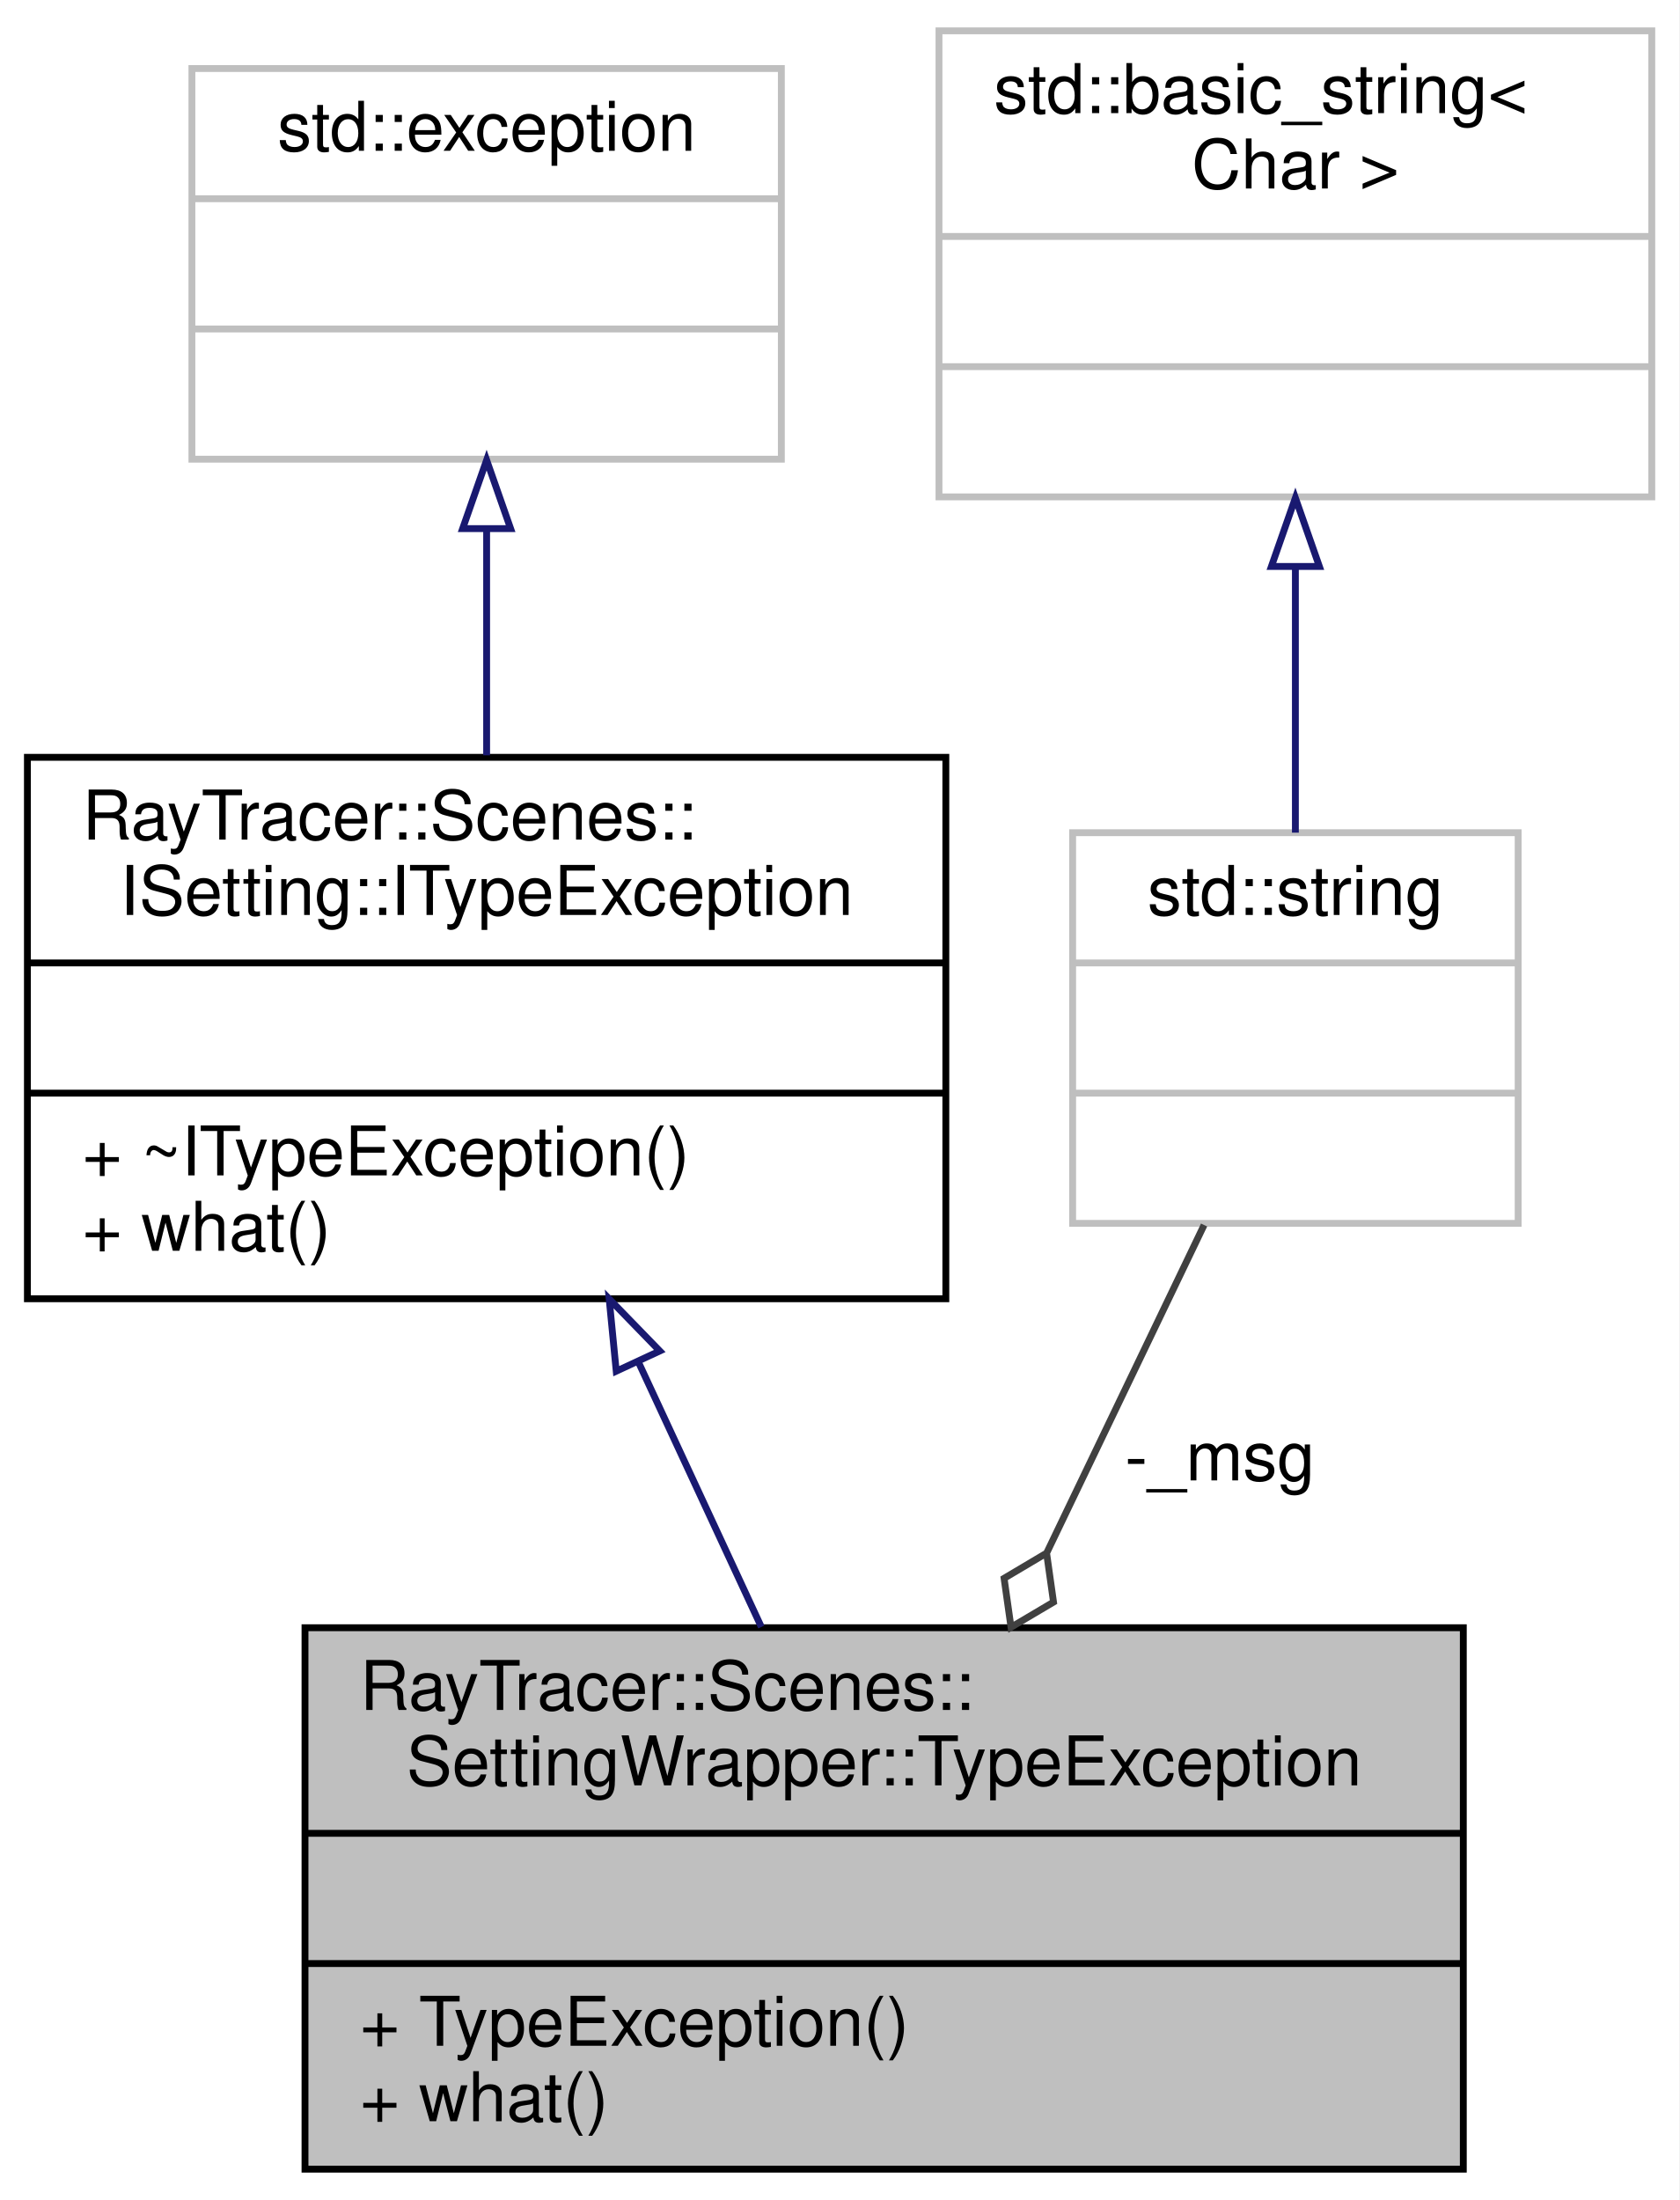
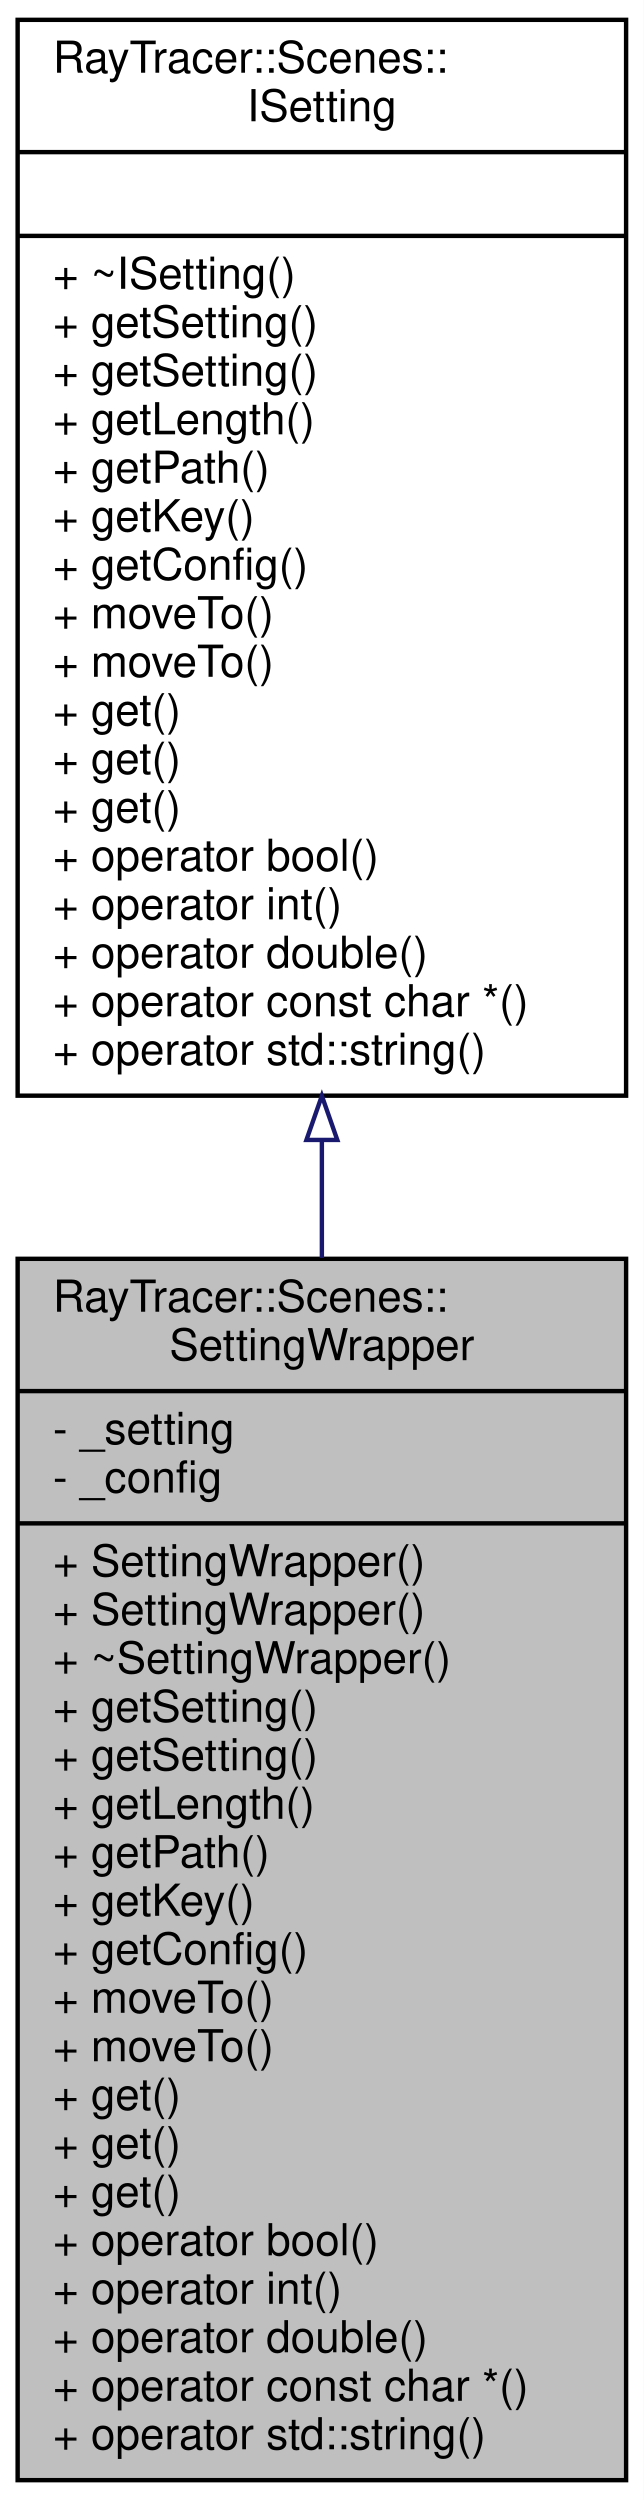
- <svg xmlns="http://www.w3.org/2000/svg" xmlns:xlink="http://www.w3.org/1999/xlink" width="245pt" height="321pt" viewBox="0.00 0.00 245.00 321.00">
-   <g id="graph0" class="graph" transform="scale(1 1) rotate(0) translate(4 317)">
-     <polygon fill="white" stroke="transparent" points="-4,4 -4,-317 241,-317 241,4 -4,4" />
+ <svg xmlns="http://www.w3.org/2000/svg" xmlns:xlink="http://www.w3.org/1999/xlink" width="146pt" height="567pt" viewBox="0.00 0.00 146.00 567.00">
+   <g id="graph0" class="graph" transform="scale(1 1) rotate(0) translate(4 563)">
+     <polygon fill="white" stroke="transparent" points="-4,4 -4,-563 142,-563 142,4 -4,4" />
    <g id="node1" class="node">
      <g id="a_node1">
-         <a xlink:title="an exception for when the key is not found">
-           <polygon fill="#bfbfbf" stroke="black" points="40.5,-0.5 40.5,-79.5 209.5,-79.5 209.5,-0.5 40.5,-0.5" />
-           <text text-anchor="start" x="48.5" y="-67.5" font-family="Helvetica,sans-Serif" font-size="10.00">RayTracer::Scenes::</text>
-           <text text-anchor="middle" x="125" y="-56.5" font-family="Helvetica,sans-Serif" font-size="10.00">SettingWrapper::TypeException</text>
-           <polyline fill="none" stroke="black" points="40.5,-49.5 209.5,-49.5 " />
-           <text text-anchor="middle" x="125" y="-37.5" font-family="Helvetica,sans-Serif" font-size="10.00"> </text>
-           <polyline fill="none" stroke="black" points="40.5,-30.5 209.5,-30.5 " />
-           <text text-anchor="start" x="48.5" y="-18.5" font-family="Helvetica,sans-Serif" font-size="10.00">+ TypeException()</text>
-           <text text-anchor="start" x="48.5" y="-7.5" font-family="Helvetica,sans-Serif" font-size="10.00">+ what()</text>
+         <a xlink:title="The SettingWrapper class.">
+           <polygon fill="#bfbfbf" stroke="black" points="0,-0.5 0,-277.5 138,-277.5 138,-0.5 0,-0.5" />
+           <text text-anchor="start" x="8" y="-265.5" font-family="Helvetica,sans-Serif" font-size="10.00">RayTracer::Scenes::</text>
+           <text text-anchor="middle" x="69" y="-254.5" font-family="Helvetica,sans-Serif" font-size="10.00">SettingWrapper</text>
+           <polyline fill="none" stroke="black" points="0,-247.5 138,-247.5 " />
+           <text text-anchor="start" x="8" y="-235.5" font-family="Helvetica,sans-Serif" font-size="10.00">- _setting</text>
+           <text text-anchor="start" x="8" y="-224.5" font-family="Helvetica,sans-Serif" font-size="10.00">- _config</text>
+           <polyline fill="none" stroke="black" points="0,-217.5 138,-217.5 " />
+           <text text-anchor="start" x="8" y="-205.5" font-family="Helvetica,sans-Serif" font-size="10.00">+ SettingWrapper()</text>
+           <text text-anchor="start" x="8" y="-194.5" font-family="Helvetica,sans-Serif" font-size="10.00">+ SettingWrapper()</text>
+           <text text-anchor="start" x="8" y="-183.5" font-family="Helvetica,sans-Serif" font-size="10.00">+ ~SettingWrapper()</text>
+           <text text-anchor="start" x="8" y="-172.5" font-family="Helvetica,sans-Serif" font-size="10.00">+ getSetting()</text>
+           <text text-anchor="start" x="8" y="-161.5" font-family="Helvetica,sans-Serif" font-size="10.00">+ getSetting()</text>
+           <text text-anchor="start" x="8" y="-150.5" font-family="Helvetica,sans-Serif" font-size="10.00">+ getLength()</text>
+           <text text-anchor="start" x="8" y="-139.5" font-family="Helvetica,sans-Serif" font-size="10.00">+ getPath()</text>
+           <text text-anchor="start" x="8" y="-128.5" font-family="Helvetica,sans-Serif" font-size="10.00">+ getKey()</text>
+           <text text-anchor="start" x="8" y="-117.5" font-family="Helvetica,sans-Serif" font-size="10.00">+ getConfig()</text>
+           <text text-anchor="start" x="8" y="-106.5" font-family="Helvetica,sans-Serif" font-size="10.00">+ moveTo()</text>
+           <text text-anchor="start" x="8" y="-95.5" font-family="Helvetica,sans-Serif" font-size="10.00">+ moveTo()</text>
+           <text text-anchor="start" x="8" y="-84.5" font-family="Helvetica,sans-Serif" font-size="10.00">+ get()</text>
+           <text text-anchor="start" x="8" y="-73.5" font-family="Helvetica,sans-Serif" font-size="10.00">+ get()</text>
+           <text text-anchor="start" x="8" y="-62.5" font-family="Helvetica,sans-Serif" font-size="10.00">+ get()</text>
+           <text text-anchor="start" x="8" y="-51.5" font-family="Helvetica,sans-Serif" font-size="10.00">+ operator bool()</text>
+           <text text-anchor="start" x="8" y="-40.5" font-family="Helvetica,sans-Serif" font-size="10.00">+ operator int()</text>
+           <text text-anchor="start" x="8" y="-29.5" font-family="Helvetica,sans-Serif" font-size="10.00">+ operator double()</text>
+           <text text-anchor="start" x="8" y="-18.5" font-family="Helvetica,sans-Serif" font-size="10.00">+ operator const char *()</text>
+           <text text-anchor="start" x="8" y="-7.5" font-family="Helvetica,sans-Serif" font-size="10.00">+ operator std::string()</text>
        </a>
      </g>
    </g>
    <g id="node2" class="node">
      <g id="a_node2">
-         <a xlink:href="a01476.html" target="_top" xlink:title="an exception for when the key is not found">
-           <polygon fill="white" stroke="black" points="0,-127.5 0,-206.5 134,-206.5 134,-127.5 0,-127.5" />
-           <text text-anchor="start" x="8" y="-194.5" font-family="Helvetica,sans-Serif" font-size="10.00">RayTracer::Scenes::</text>
-           <text text-anchor="middle" x="67" y="-183.5" font-family="Helvetica,sans-Serif" font-size="10.00">ISetting::ITypeException</text>
-           <polyline fill="none" stroke="black" points="0,-176.5 134,-176.5 " />
-           <text text-anchor="middle" x="67" y="-164.5" font-family="Helvetica,sans-Serif" font-size="10.00"> </text>
-           <polyline fill="none" stroke="black" points="0,-157.5 134,-157.5 " />
-           <text text-anchor="start" x="8" y="-145.5" font-family="Helvetica,sans-Serif" font-size="10.00">+ ~ITypeException()</text>
-           <text text-anchor="start" x="8" y="-134.5" font-family="Helvetica,sans-Serif" font-size="10.00">+ what()</text>
+         <a xlink:href="a01475.html" target="_top" xlink:title=" ">
+           <polygon fill="white" stroke="black" points="0,-314.5 0,-558.5 138,-558.5 138,-314.5 0,-314.5" />
+           <text text-anchor="start" x="8" y="-546.5" font-family="Helvetica,sans-Serif" font-size="10.00">RayTracer::Scenes::</text>
+           <text text-anchor="middle" x="69" y="-535.5" font-family="Helvetica,sans-Serif" font-size="10.00">ISetting</text>
+           <polyline fill="none" stroke="black" points="0,-528.5 138,-528.5 " />
+           <text text-anchor="middle" x="69" y="-516.5" font-family="Helvetica,sans-Serif" font-size="10.00"> </text>
+           <polyline fill="none" stroke="black" points="0,-509.5 138,-509.5 " />
+           <text text-anchor="start" x="8" y="-497.5" font-family="Helvetica,sans-Serif" font-size="10.00">+ ~ISetting()</text>
+           <text text-anchor="start" x="8" y="-486.5" font-family="Helvetica,sans-Serif" font-size="10.00">+ getSetting()</text>
+           <text text-anchor="start" x="8" y="-475.5" font-family="Helvetica,sans-Serif" font-size="10.00">+ getSetting()</text>
+           <text text-anchor="start" x="8" y="-464.5" font-family="Helvetica,sans-Serif" font-size="10.00">+ getLength()</text>
+           <text text-anchor="start" x="8" y="-453.5" font-family="Helvetica,sans-Serif" font-size="10.00">+ getPath()</text>
+           <text text-anchor="start" x="8" y="-442.5" font-family="Helvetica,sans-Serif" font-size="10.00">+ getKey()</text>
+           <text text-anchor="start" x="8" y="-431.5" font-family="Helvetica,sans-Serif" font-size="10.00">+ getConfig()</text>
+           <text text-anchor="start" x="8" y="-420.5" font-family="Helvetica,sans-Serif" font-size="10.00">+ moveTo()</text>
+           <text text-anchor="start" x="8" y="-409.5" font-family="Helvetica,sans-Serif" font-size="10.00">+ moveTo()</text>
+           <text text-anchor="start" x="8" y="-398.5" font-family="Helvetica,sans-Serif" font-size="10.00">+ get()</text>
+           <text text-anchor="start" x="8" y="-387.5" font-family="Helvetica,sans-Serif" font-size="10.00">+ get()</text>
+           <text text-anchor="start" x="8" y="-376.5" font-family="Helvetica,sans-Serif" font-size="10.00">+ get()</text>
+           <text text-anchor="start" x="8" y="-365.5" font-family="Helvetica,sans-Serif" font-size="10.00">+ operator bool()</text>
+           <text text-anchor="start" x="8" y="-354.5" font-family="Helvetica,sans-Serif" font-size="10.00">+ operator int()</text>
+           <text text-anchor="start" x="8" y="-343.5" font-family="Helvetica,sans-Serif" font-size="10.00">+ operator double()</text>
+           <text text-anchor="start" x="8" y="-332.5" font-family="Helvetica,sans-Serif" font-size="10.00">+ operator const char *()</text>
+           <text text-anchor="start" x="8" y="-321.5" font-family="Helvetica,sans-Serif" font-size="10.00">+ operator std::string()</text>
        </a>
      </g>
    </g>
    <g id="edge1" class="edge">
-       <path fill="none" stroke="midnightblue" d="M89.11,-118.34C95.05,-105.54 101.4,-91.86 107.08,-79.61" />
-       <polygon fill="none" stroke="midnightblue" points="85.91,-116.93 84.88,-127.48 92.26,-119.88 85.91,-116.93" />
-     </g>
-     <g id="node3" class="node">
-       <g id="a_node3">
-         <a xlink:title=" ">
-           <polygon fill="white" stroke="#bfbfbf" points="24,-250 24,-307 110,-307 110,-250 24,-250" />
-           <text text-anchor="middle" x="67" y="-295" font-family="Helvetica,sans-Serif" font-size="10.00">std::exception</text>
-           <polyline fill="none" stroke="#bfbfbf" points="24,-288 110,-288 " />
-           <text text-anchor="middle" x="67" y="-276" font-family="Helvetica,sans-Serif" font-size="10.00"> </text>
-           <polyline fill="none" stroke="#bfbfbf" points="24,-269 110,-269 " />
-           <text text-anchor="middle" x="67" y="-257" font-family="Helvetica,sans-Serif" font-size="10.00"> </text>
-         </a>
-       </g>
-     </g>
-     <g id="edge2" class="edge">
-       <path fill="none" stroke="midnightblue" d="M67,-239.63C67,-229.01 67,-217.46 67,-206.79" />
-       <polygon fill="none" stroke="midnightblue" points="63.5,-239.87 67,-249.87 70.5,-239.87 63.5,-239.87" />
-     </g>
-     <g id="node4" class="node">
-       <g id="a_node4">
-         <a xlink:title=" ">
-           <polygon fill="white" stroke="#bfbfbf" points="152.5,-138.5 152.5,-195.5 217.5,-195.5 217.5,-138.5 152.5,-138.5" />
-           <text text-anchor="middle" x="185" y="-183.5" font-family="Helvetica,sans-Serif" font-size="10.00">std::string</text>
-           <polyline fill="none" stroke="#bfbfbf" points="152.5,-176.5 217.5,-176.5 " />
-           <text text-anchor="middle" x="185" y="-164.5" font-family="Helvetica,sans-Serif" font-size="10.00"> </text>
-           <polyline fill="none" stroke="#bfbfbf" points="152.5,-157.5 217.5,-157.5 " />
-           <text text-anchor="middle" x="185" y="-145.5" font-family="Helvetica,sans-Serif" font-size="10.00"> </text>
-         </a>
-       </g>
-     </g>
-     <g id="edge3" class="edge">
-       <path fill="none" stroke="#404040" d="M171.68,-138.26C164.95,-124.23 156.58,-106.78 148.78,-90.55" />
-       <polygon fill="none" stroke="#404040" points="148.7,-90.39 142.5,-86.71 143.51,-79.57 149.71,-83.24 148.7,-90.39" />
-       <text text-anchor="middle" x="174" y="-101" font-family="Helvetica,sans-Serif" font-size="10.00"> -_msg</text>
-     </g>
-     <g id="node5" class="node">
-       <g id="a_node5">
-         <a xlink:title=" ">
-           <polygon fill="white" stroke="#bfbfbf" points="133,-244.5 133,-312.5 237,-312.5 237,-244.5 133,-244.5" />
-           <text text-anchor="start" x="141" y="-300.5" font-family="Helvetica,sans-Serif" font-size="10.00">std::basic_string&lt;</text>
-           <text text-anchor="middle" x="185" y="-289.5" font-family="Helvetica,sans-Serif" font-size="10.00"> Char &gt;</text>
-           <polyline fill="none" stroke="#bfbfbf" points="133,-282.5 237,-282.5 " />
-           <text text-anchor="middle" x="185" y="-270.5" font-family="Helvetica,sans-Serif" font-size="10.00"> </text>
-           <polyline fill="none" stroke="#bfbfbf" points="133,-263.5 237,-263.5 " />
-           <text text-anchor="middle" x="185" y="-251.5" font-family="Helvetica,sans-Serif" font-size="10.00"> </text>
-         </a>
-       </g>
-     </g>
-     <g id="edge4" class="edge">
-       <path fill="none" stroke="midnightblue" d="M185,-234.16C185,-221.13 185,-207.21 185,-195.51" />
-       <polygon fill="none" stroke="midnightblue" points="181.5,-234.35 185,-244.35 188.5,-234.35 181.5,-234.35" />
+       <path fill="none" stroke="midnightblue" d="M69,-304.18C69,-295.4 69,-286.53 69,-277.71" />
+       <polygon fill="none" stroke="midnightblue" points="65.5,-304.46 69,-314.46 72.5,-304.46 65.5,-304.46" />
    </g>
  </g>
</svg>
